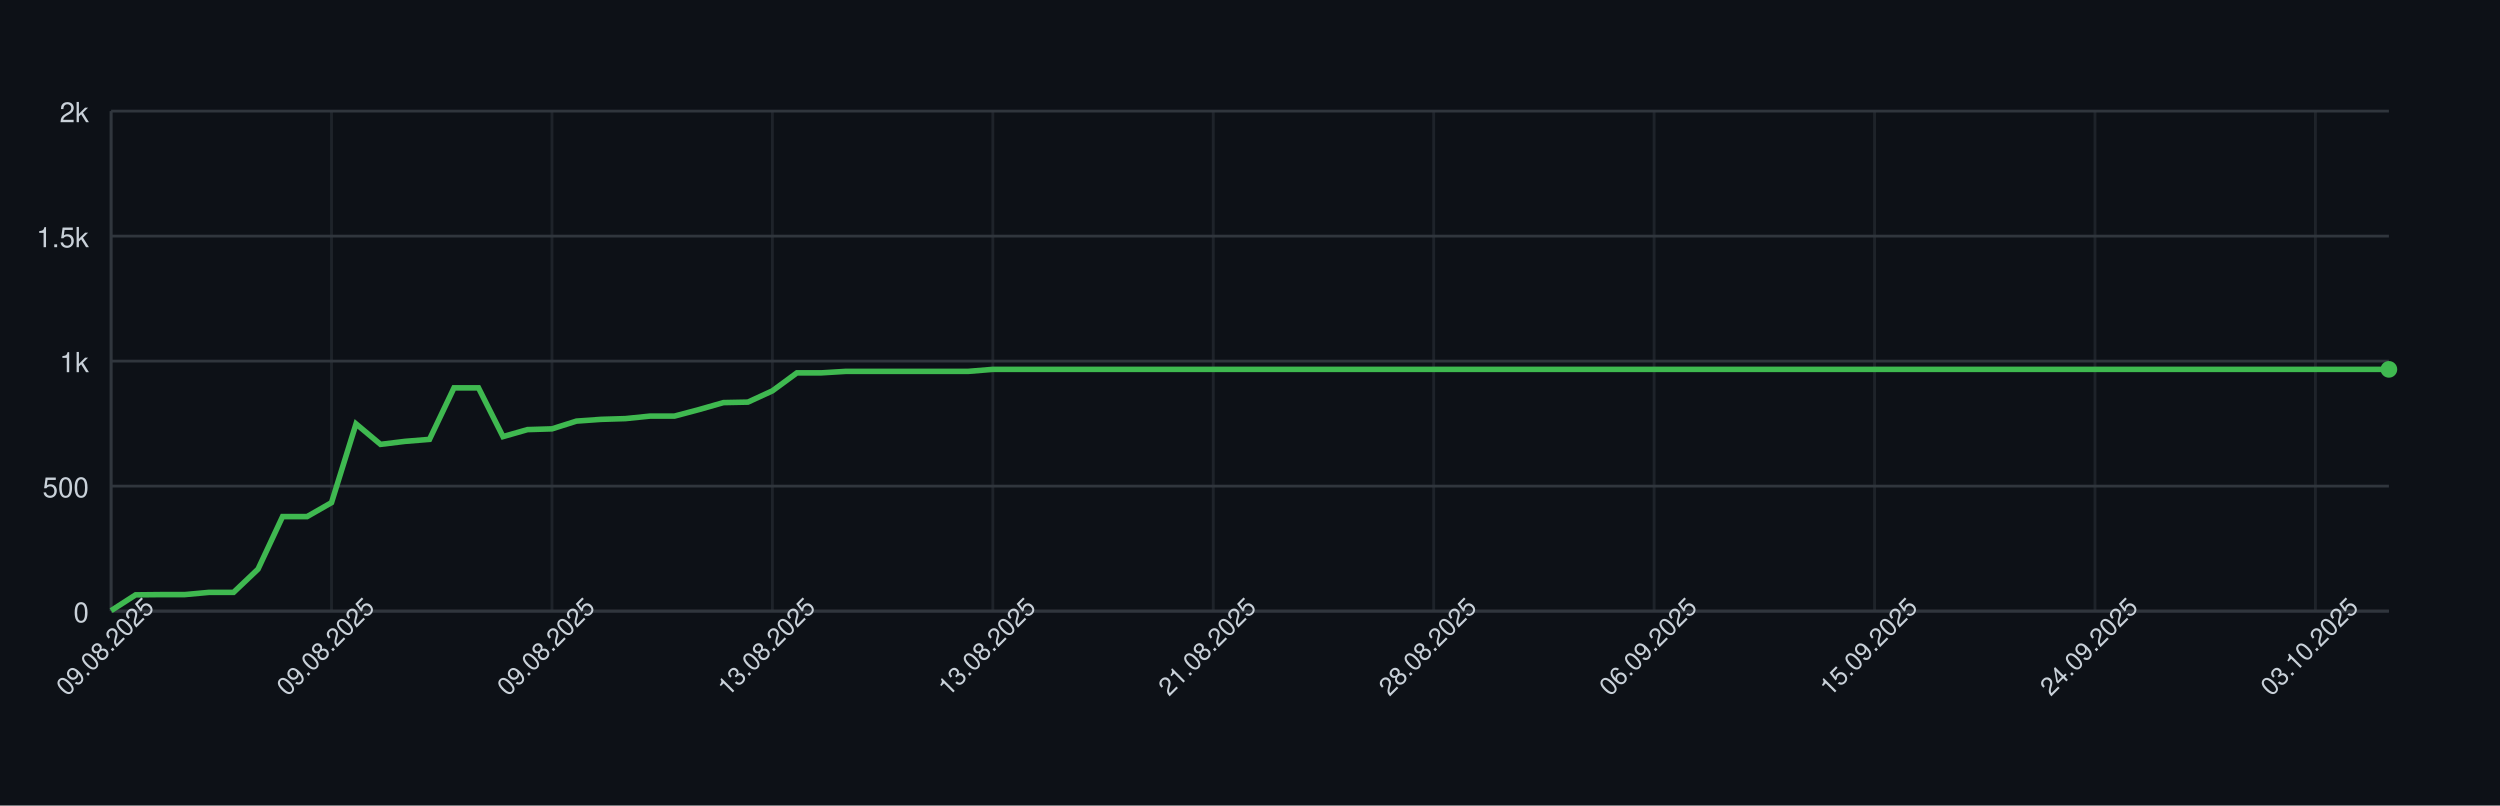
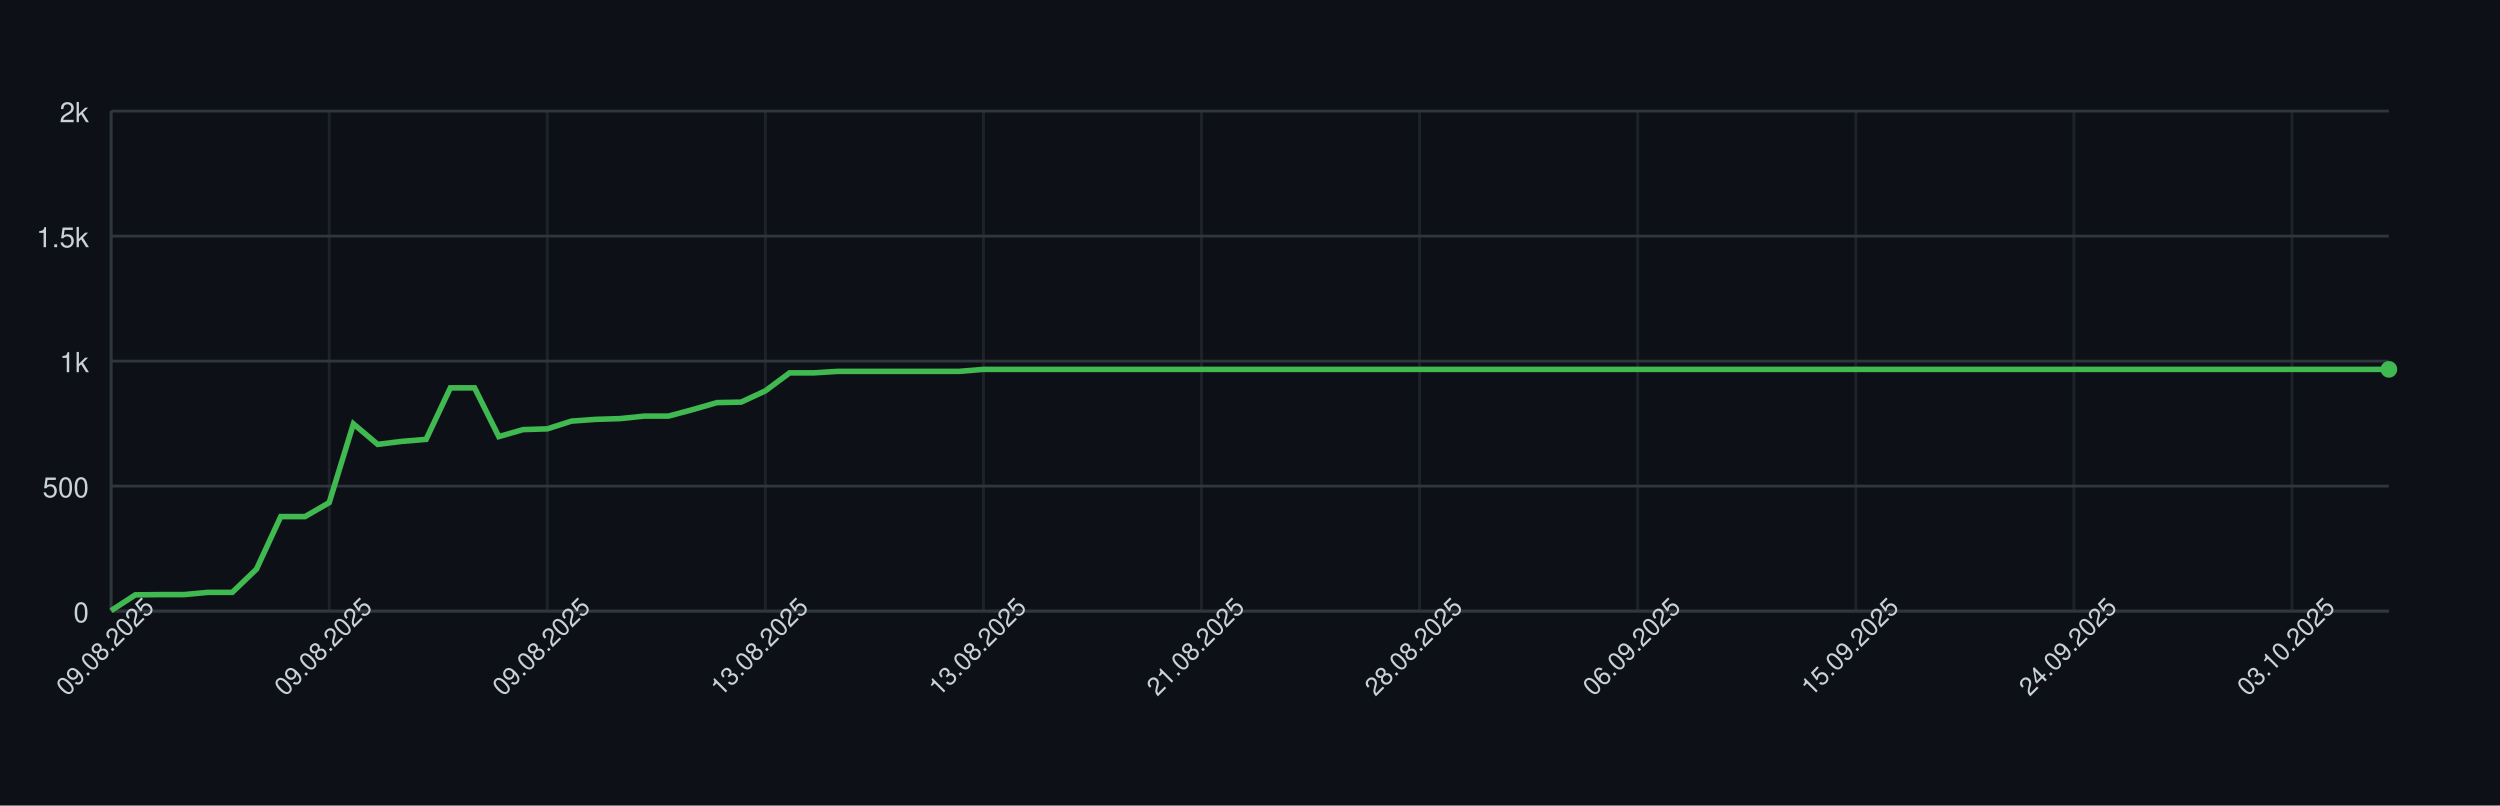
<svg xmlns="http://www.w3.org/2000/svg" width="900" height="290" style="font-family: -apple-system, BlinkMacSystemFont, 'Segoe UI', Helvetica, Arial, sans-serif;">
  <rect width="100%" height="100%" fill="#0d1117" />
  <g>
    <line x1="40" y1="220.00" x2="860" y2="220.00" stroke="#30363d" />
    <text x="32" y="224.00" font-size="10" fill="#c9d1d9" text-anchor="end">0</text>
    <line x1="40" y1="175.00" x2="860" y2="175.00" stroke="#30363d" />
    <text x="32" y="179.00" font-size="10" fill="#c9d1d9" text-anchor="end">500</text>
    <line x1="40" y1="130.00" x2="860" y2="130.00" stroke="#30363d" />
    <text x="32" y="134.00" font-size="10" fill="#c9d1d9" text-anchor="end">1k</text>
    <line x1="40" y1="85.00" x2="860" y2="85.00" stroke="#30363d" />
    <text x="32" y="89.00" font-size="10" fill="#c9d1d9" text-anchor="end">1.5k</text>
    <line x1="40" y1="40.00" x2="860" y2="40.00" stroke="#30363d" />
    <text x="32" y="44.00" font-size="10" fill="#c9d1d9" text-anchor="end">2k</text>
    <line x1="40.00" y1="40" x2="40.00" y2="220" stroke="#30363d" opacity="0.5" />
-     <line x1="119.35" y1="40" x2="119.35" y2="220" stroke="#30363d" opacity="0.5" />
-     <line x1="198.71" y1="40" x2="198.71" y2="220" stroke="#30363d" opacity="0.5" />
-     <line x1="278.06" y1="40" x2="278.06" y2="220" stroke="#30363d" opacity="0.5" />
-     <line x1="357.42" y1="40" x2="357.42" y2="220" stroke="#30363d" opacity="0.5" />
-     <line x1="436.77" y1="40" x2="436.77" y2="220" stroke="#30363d" opacity="0.5" />
-     <line x1="516.13" y1="40" x2="516.13" y2="220" stroke="#30363d" opacity="0.5" />
-     <line x1="595.48" y1="40" x2="595.48" y2="220" stroke="#30363d" opacity="0.5" />
-     <line x1="674.84" y1="40" x2="674.84" y2="220" stroke="#30363d" opacity="0.5" />
-     <line x1="754.19" y1="40" x2="754.19" y2="220" stroke="#30363d" opacity="0.5" />
-     <line x1="833.55" y1="40" x2="833.55" y2="220" stroke="#30363d" opacity="0.5" />
+     <line x1="118.51" y1="40" x2="118.51" y2="220" stroke="#30363d" opacity="0.5" />
+     <line x1="197.02" y1="40" x2="197.02" y2="220" stroke="#30363d" opacity="0.5" />
+     <line x1="275.53" y1="40" x2="275.53" y2="220" stroke="#30363d" opacity="0.5" />
+     <line x1="354.04" y1="40" x2="354.04" y2="220" stroke="#30363d" opacity="0.5" />
+     <line x1="432.55" y1="40" x2="432.55" y2="220" stroke="#30363d" opacity="0.5" />
+     <line x1="511.06" y1="40" x2="511.06" y2="220" stroke="#30363d" opacity="0.5" />
+     <line x1="589.57" y1="40" x2="589.57" y2="220" stroke="#30363d" opacity="0.5" />
+     <line x1="668.09" y1="40" x2="668.09" y2="220" stroke="#30363d" opacity="0.5" />
+     <line x1="746.60" y1="40" x2="746.60" y2="220" stroke="#30363d" opacity="0.5" />
+     <line x1="825.11" y1="40" x2="825.11" y2="220" stroke="#30363d" opacity="0.5" />
    <line x1="40" y1="220" x2="860" y2="220" stroke="#30363d" />
    <line x1="40" y1="40" x2="40" y2="220" stroke="#30363d" />
-     <path d="M 40.00 219.82 L 48.82 214.15 L 57.63 214.06 L 66.45 214.06 L 75.27 213.25 L 84.09 213.25 L 92.90 204.88 L 101.72 185.98 L 110.54 185.98 L 119.35 180.94 L 128.17 152.59 L 136.99 159.97 L 145.81 158.89 L 154.62 158.17 L 163.44 139.63 L 172.26 139.63 L 181.08 157.18 L 189.89 154.66 L 198.71 154.39 L 207.53 151.60 L 216.34 150.97 L 225.16 150.70 L 233.98 149.80 L 242.80 149.80 L 251.61 147.46 L 260.43 144.94 L 269.25 144.76 L 278.06 140.71 L 286.88 134.23 L 295.70 134.23 L 304.52 133.69 L 313.33 133.69 L 322.15 133.69 L 330.97 133.69 L 339.78 133.69 L 348.60 133.69 L 357.42 132.97 L 366.24 132.97 L 375.05 132.97 L 383.87 132.97 L 392.69 132.97 L 401.51 132.97 L 410.32 132.97 L 419.14 132.97 L 427.96 132.97 L 436.77 132.97 L 445.59 132.97 L 454.41 132.97 L 463.23 132.97 L 472.04 132.97 L 480.86 132.97 L 489.68 132.97 L 498.49 132.97 L 507.31 132.97 L 516.13 132.97 L 524.95 132.97 L 533.76 132.97 L 542.58 132.97 L 551.40 132.97 L 560.22 132.97 L 569.03 132.97 L 577.85 132.97 L 586.67 132.97 L 595.48 132.97 L 604.30 132.97 L 613.12 132.97 L 621.94 132.97 L 630.75 132.97 L 639.57 132.97 L 648.39 132.97 L 657.20 132.97 L 666.02 132.97 L 674.84 132.97 L 683.66 132.97 L 692.47 132.97 L 701.29 132.97 L 710.11 132.97 L 718.92 132.97 L 727.74 132.97 L 736.56 132.97 L 745.38 132.97 L 754.19 132.97 L 763.01 132.97 L 771.83 132.97 L 780.65 132.97 L 789.46 132.97 L 798.28 132.97 L 807.10 132.97 L 815.91 132.97 L 824.73 132.97 L 833.55 132.97 L 842.37 132.97 L 851.18 132.97 L 860.00 132.97" fill="none" stroke="#3fb950" stroke-width="2" />
+     <path d="M 40.00 219.82 L 48.72 214.15 L 57.45 214.06 L 66.17 214.06 L 74.89 213.25 L 83.62 213.25 L 92.34 204.88 L 101.06 185.98 L 109.79 185.98 L 118.51 180.94 L 127.23 152.59 L 135.96 159.97 L 144.68 158.89 L 153.40 158.17 L 162.13 139.63 L 170.85 139.63 L 179.57 157.18 L 188.30 154.66 L 197.02 154.39 L 205.74 151.60 L 214.47 150.97 L 223.19 150.70 L 231.91 149.80 L 240.64 149.80 L 249.36 147.46 L 258.09 144.94 L 266.81 144.76 L 275.53 140.71 L 284.26 134.23 L 292.98 134.23 L 301.70 133.69 L 310.43 133.69 L 319.15 133.69 L 327.87 133.69 L 336.60 133.69 L 345.32 133.69 L 354.04 132.97 L 362.77 132.97 L 371.49 132.97 L 380.21 132.97 L 388.94 132.97 L 397.66 132.97 L 406.38 132.97 L 415.11 132.97 L 423.83 132.97 L 432.55 132.97 L 441.28 132.97 L 450.00 132.97 L 458.72 132.97 L 467.45 132.97 L 476.17 132.97 L 484.89 132.97 L 493.62 132.97 L 502.34 132.97 L 511.06 132.97 L 519.79 132.97 L 528.51 132.97 L 537.23 132.97 L 545.96 132.97 L 554.68 132.97 L 563.40 132.97 L 572.13 132.97 L 580.85 132.97 L 589.57 132.97 L 598.30 132.97 L 607.02 132.97 L 615.74 132.97 L 624.47 132.97 L 633.19 132.97 L 641.91 132.97 L 650.64 132.97 L 659.36 132.97 L 668.09 132.97 L 676.81 132.97 L 685.53 132.97 L 694.26 132.97 L 702.98 132.97 L 711.70 132.97 L 720.43 132.97 L 729.15 132.97 L 737.87 132.97 L 746.60 132.97 L 755.32 132.97 L 764.04 132.97 L 772.77 132.97 L 781.49 132.97 L 790.21 132.97 L 798.94 132.97 L 807.66 132.97 L 816.38 132.97 L 825.11 132.97 L 833.83 132.97 L 842.55 132.97 L 851.28 132.97 L 860.00 132.97" fill="none" stroke="#3fb950" stroke-width="2" />
    <circle cx="860.00" cy="132.97" r="3" fill="#3fb950" />
    <text x="40.00" y="235.00" font-size="9" fill="#c9d1d9" text-anchor="middle" transform="rotate(-45 40.00 235.00)">09.08.2025</text>
-     <text x="119.35" y="235.00" font-size="9" fill="#c9d1d9" text-anchor="middle" transform="rotate(-45 119.35 235.00)">09.08.2025</text>
-     <text x="198.71" y="235.00" font-size="9" fill="#c9d1d9" text-anchor="middle" transform="rotate(-45 198.71 235.00)">09.08.2025</text>
-     <text x="278.06" y="235.00" font-size="9" fill="#c9d1d9" text-anchor="middle" transform="rotate(-45 278.06 235.00)">13.08.2025</text>
-     <text x="357.42" y="235.00" font-size="9" fill="#c9d1d9" text-anchor="middle" transform="rotate(-45 357.42 235.00)">13.08.2025</text>
-     <text x="436.77" y="235.00" font-size="9" fill="#c9d1d9" text-anchor="middle" transform="rotate(-45 436.77 235.00)">21.08.2025</text>
-     <text x="516.13" y="235.00" font-size="9" fill="#c9d1d9" text-anchor="middle" transform="rotate(-45 516.13 235.00)">28.08.2025</text>
-     <text x="595.48" y="235.00" font-size="9" fill="#c9d1d9" text-anchor="middle" transform="rotate(-45 595.48 235.00)">06.09.2025</text>
-     <text x="674.84" y="235.00" font-size="9" fill="#c9d1d9" text-anchor="middle" transform="rotate(-45 674.84 235.00)">15.09.2025</text>
-     <text x="754.19" y="235.00" font-size="9" fill="#c9d1d9" text-anchor="middle" transform="rotate(-45 754.19 235.00)">24.09.2025</text>
-     <text x="833.55" y="235.00" font-size="9" fill="#c9d1d9" text-anchor="middle" transform="rotate(-45 833.55 235.00)">03.10.2025</text>
+     <text x="118.51" y="235.00" font-size="9" fill="#c9d1d9" text-anchor="middle" transform="rotate(-45 118.51 235.00)">09.08.2025</text>
+     <text x="197.02" y="235.00" font-size="9" fill="#c9d1d9" text-anchor="middle" transform="rotate(-45 197.02 235.00)">09.08.2025</text>
+     <text x="275.53" y="235.00" font-size="9" fill="#c9d1d9" text-anchor="middle" transform="rotate(-45 275.53 235.00)">13.08.2025</text>
+     <text x="354.04" y="235.00" font-size="9" fill="#c9d1d9" text-anchor="middle" transform="rotate(-45 354.04 235.00)">13.08.2025</text>
+     <text x="432.55" y="235.00" font-size="9" fill="#c9d1d9" text-anchor="middle" transform="rotate(-45 432.55 235.00)">21.08.2025</text>
+     <text x="511.06" y="235.00" font-size="9" fill="#c9d1d9" text-anchor="middle" transform="rotate(-45 511.06 235.00)">28.08.2025</text>
+     <text x="589.57" y="235.00" font-size="9" fill="#c9d1d9" text-anchor="middle" transform="rotate(-45 589.57 235.00)">06.09.2025</text>
+     <text x="668.09" y="235.00" font-size="9" fill="#c9d1d9" text-anchor="middle" transform="rotate(-45 668.09 235.00)">15.09.2025</text>
+     <text x="746.60" y="235.00" font-size="9" fill="#c9d1d9" text-anchor="middle" transform="rotate(-45 746.60 235.00)">24.09.2025</text>
+     <text x="825.11" y="235.00" font-size="9" fill="#c9d1d9" text-anchor="middle" transform="rotate(-45 825.11 235.00)">03.10.2025</text>
  </g>
</svg>
